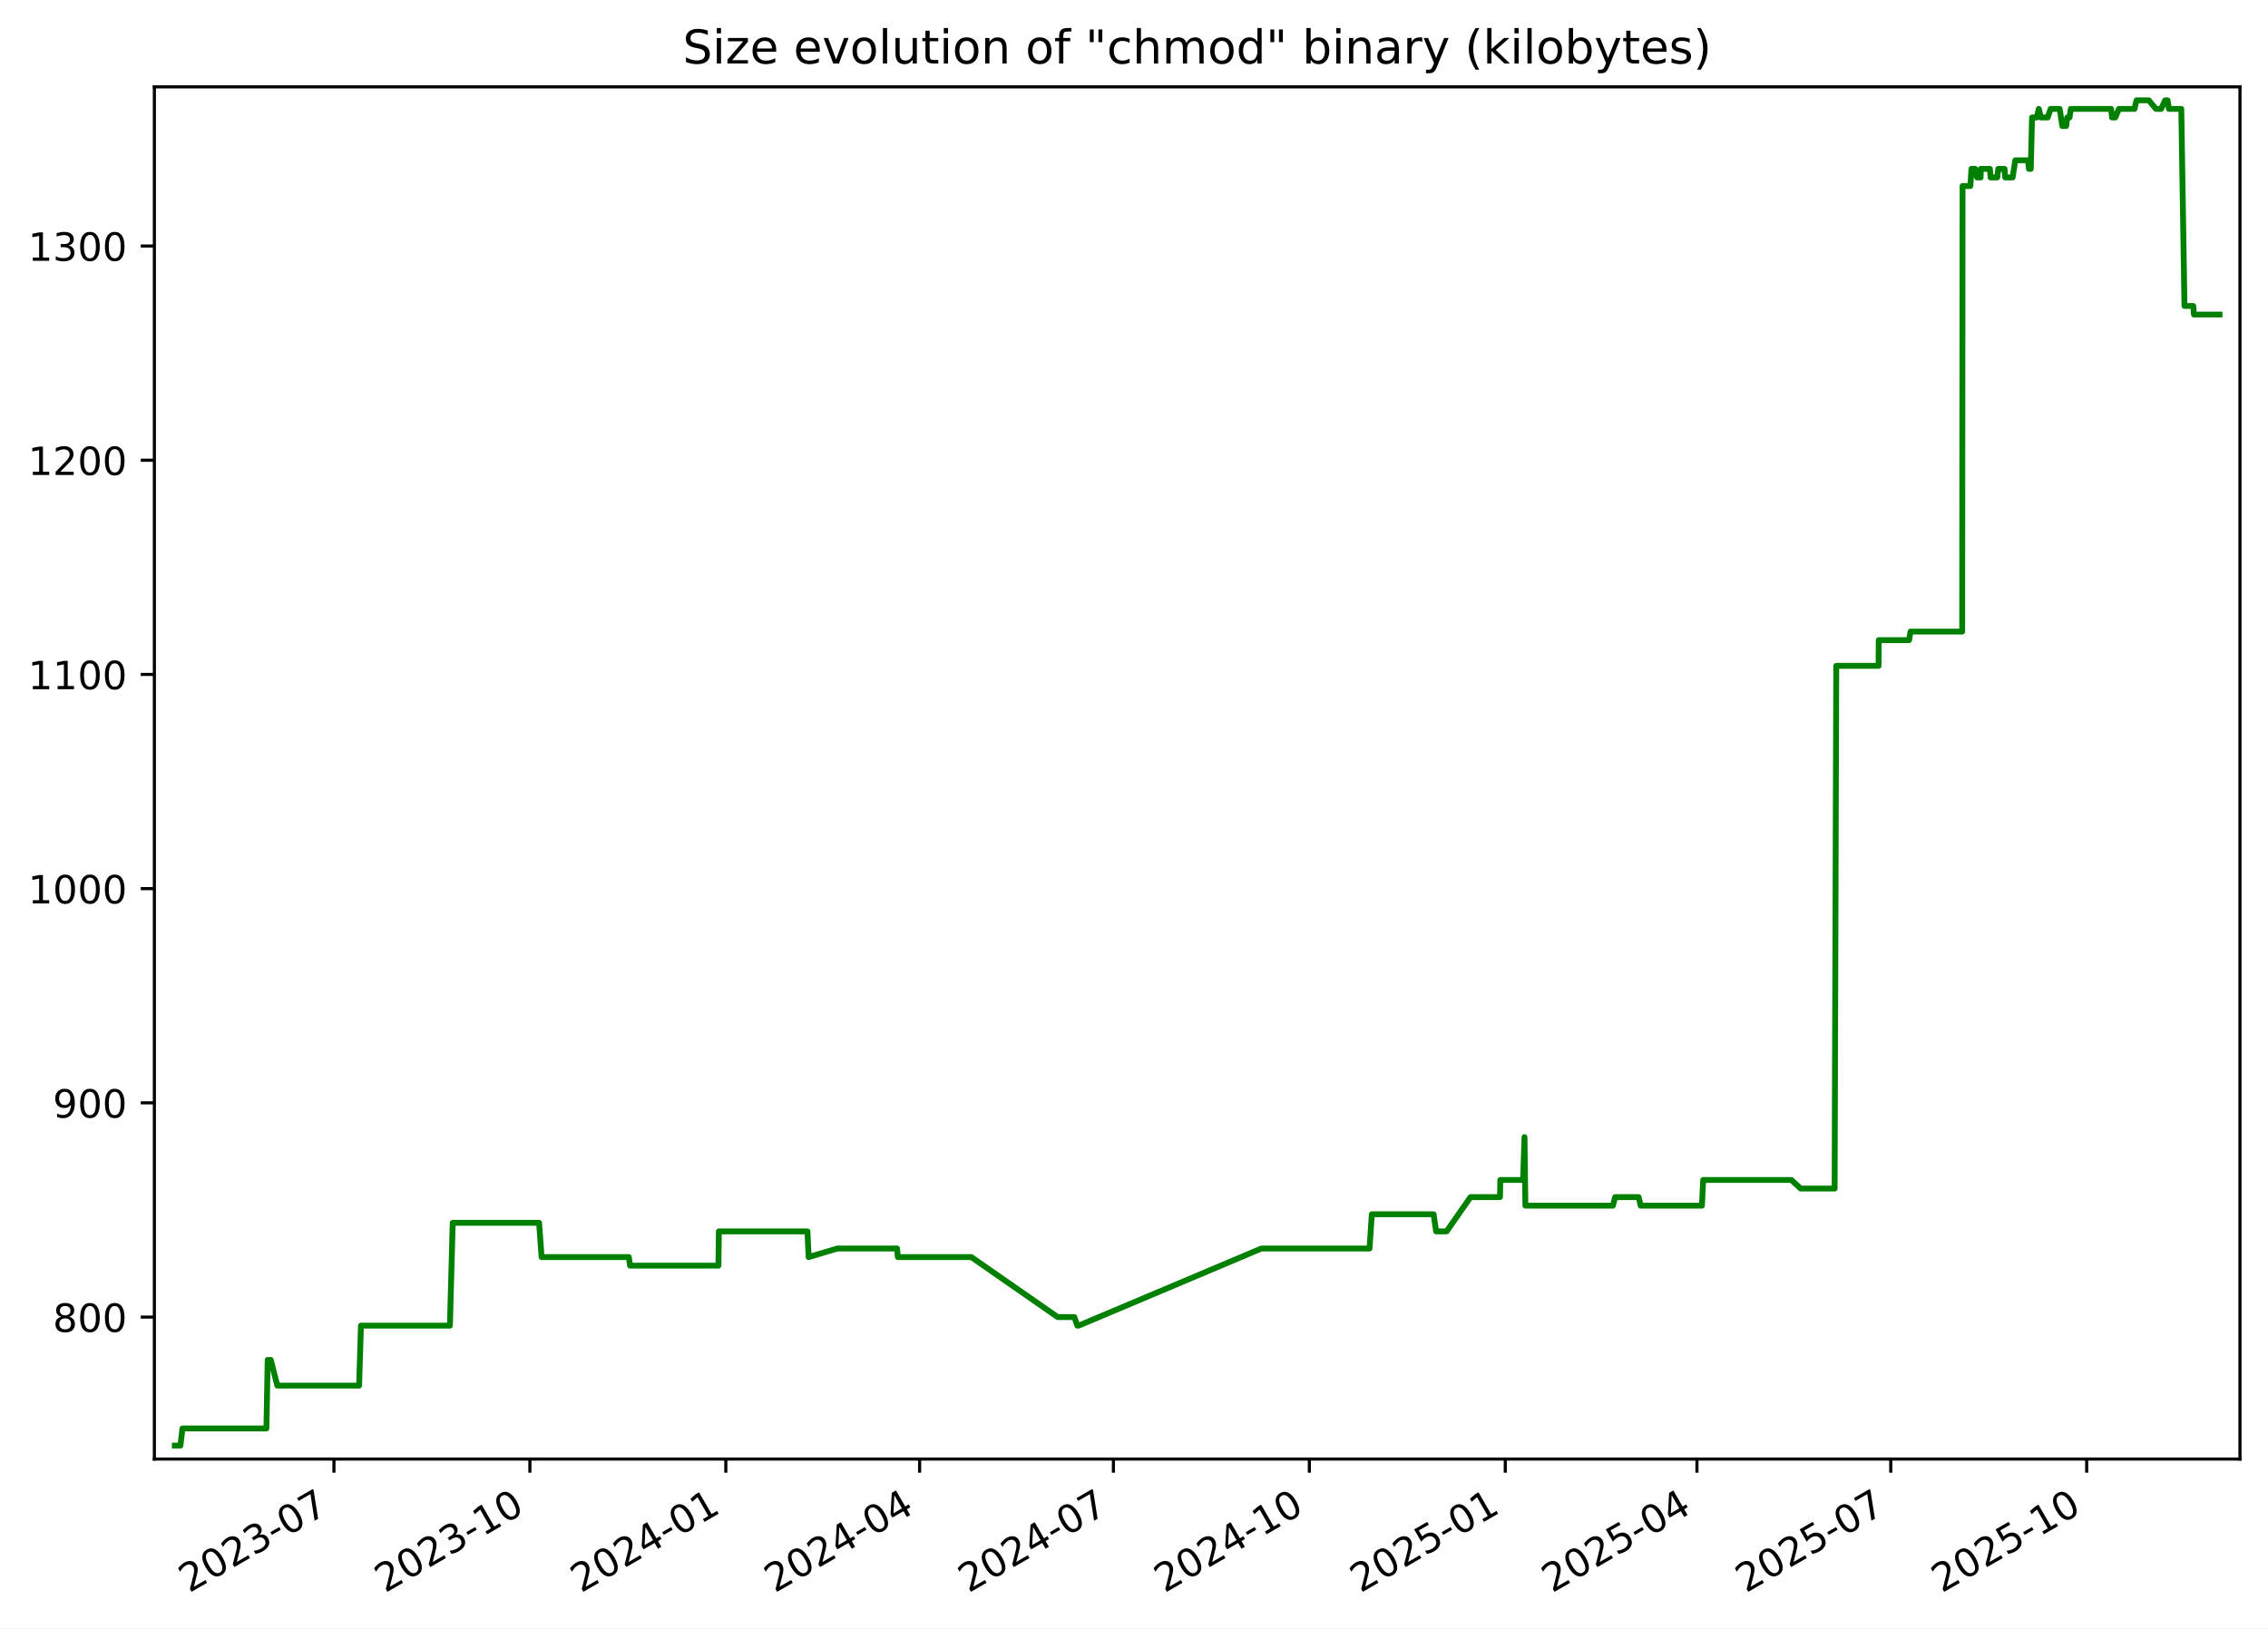
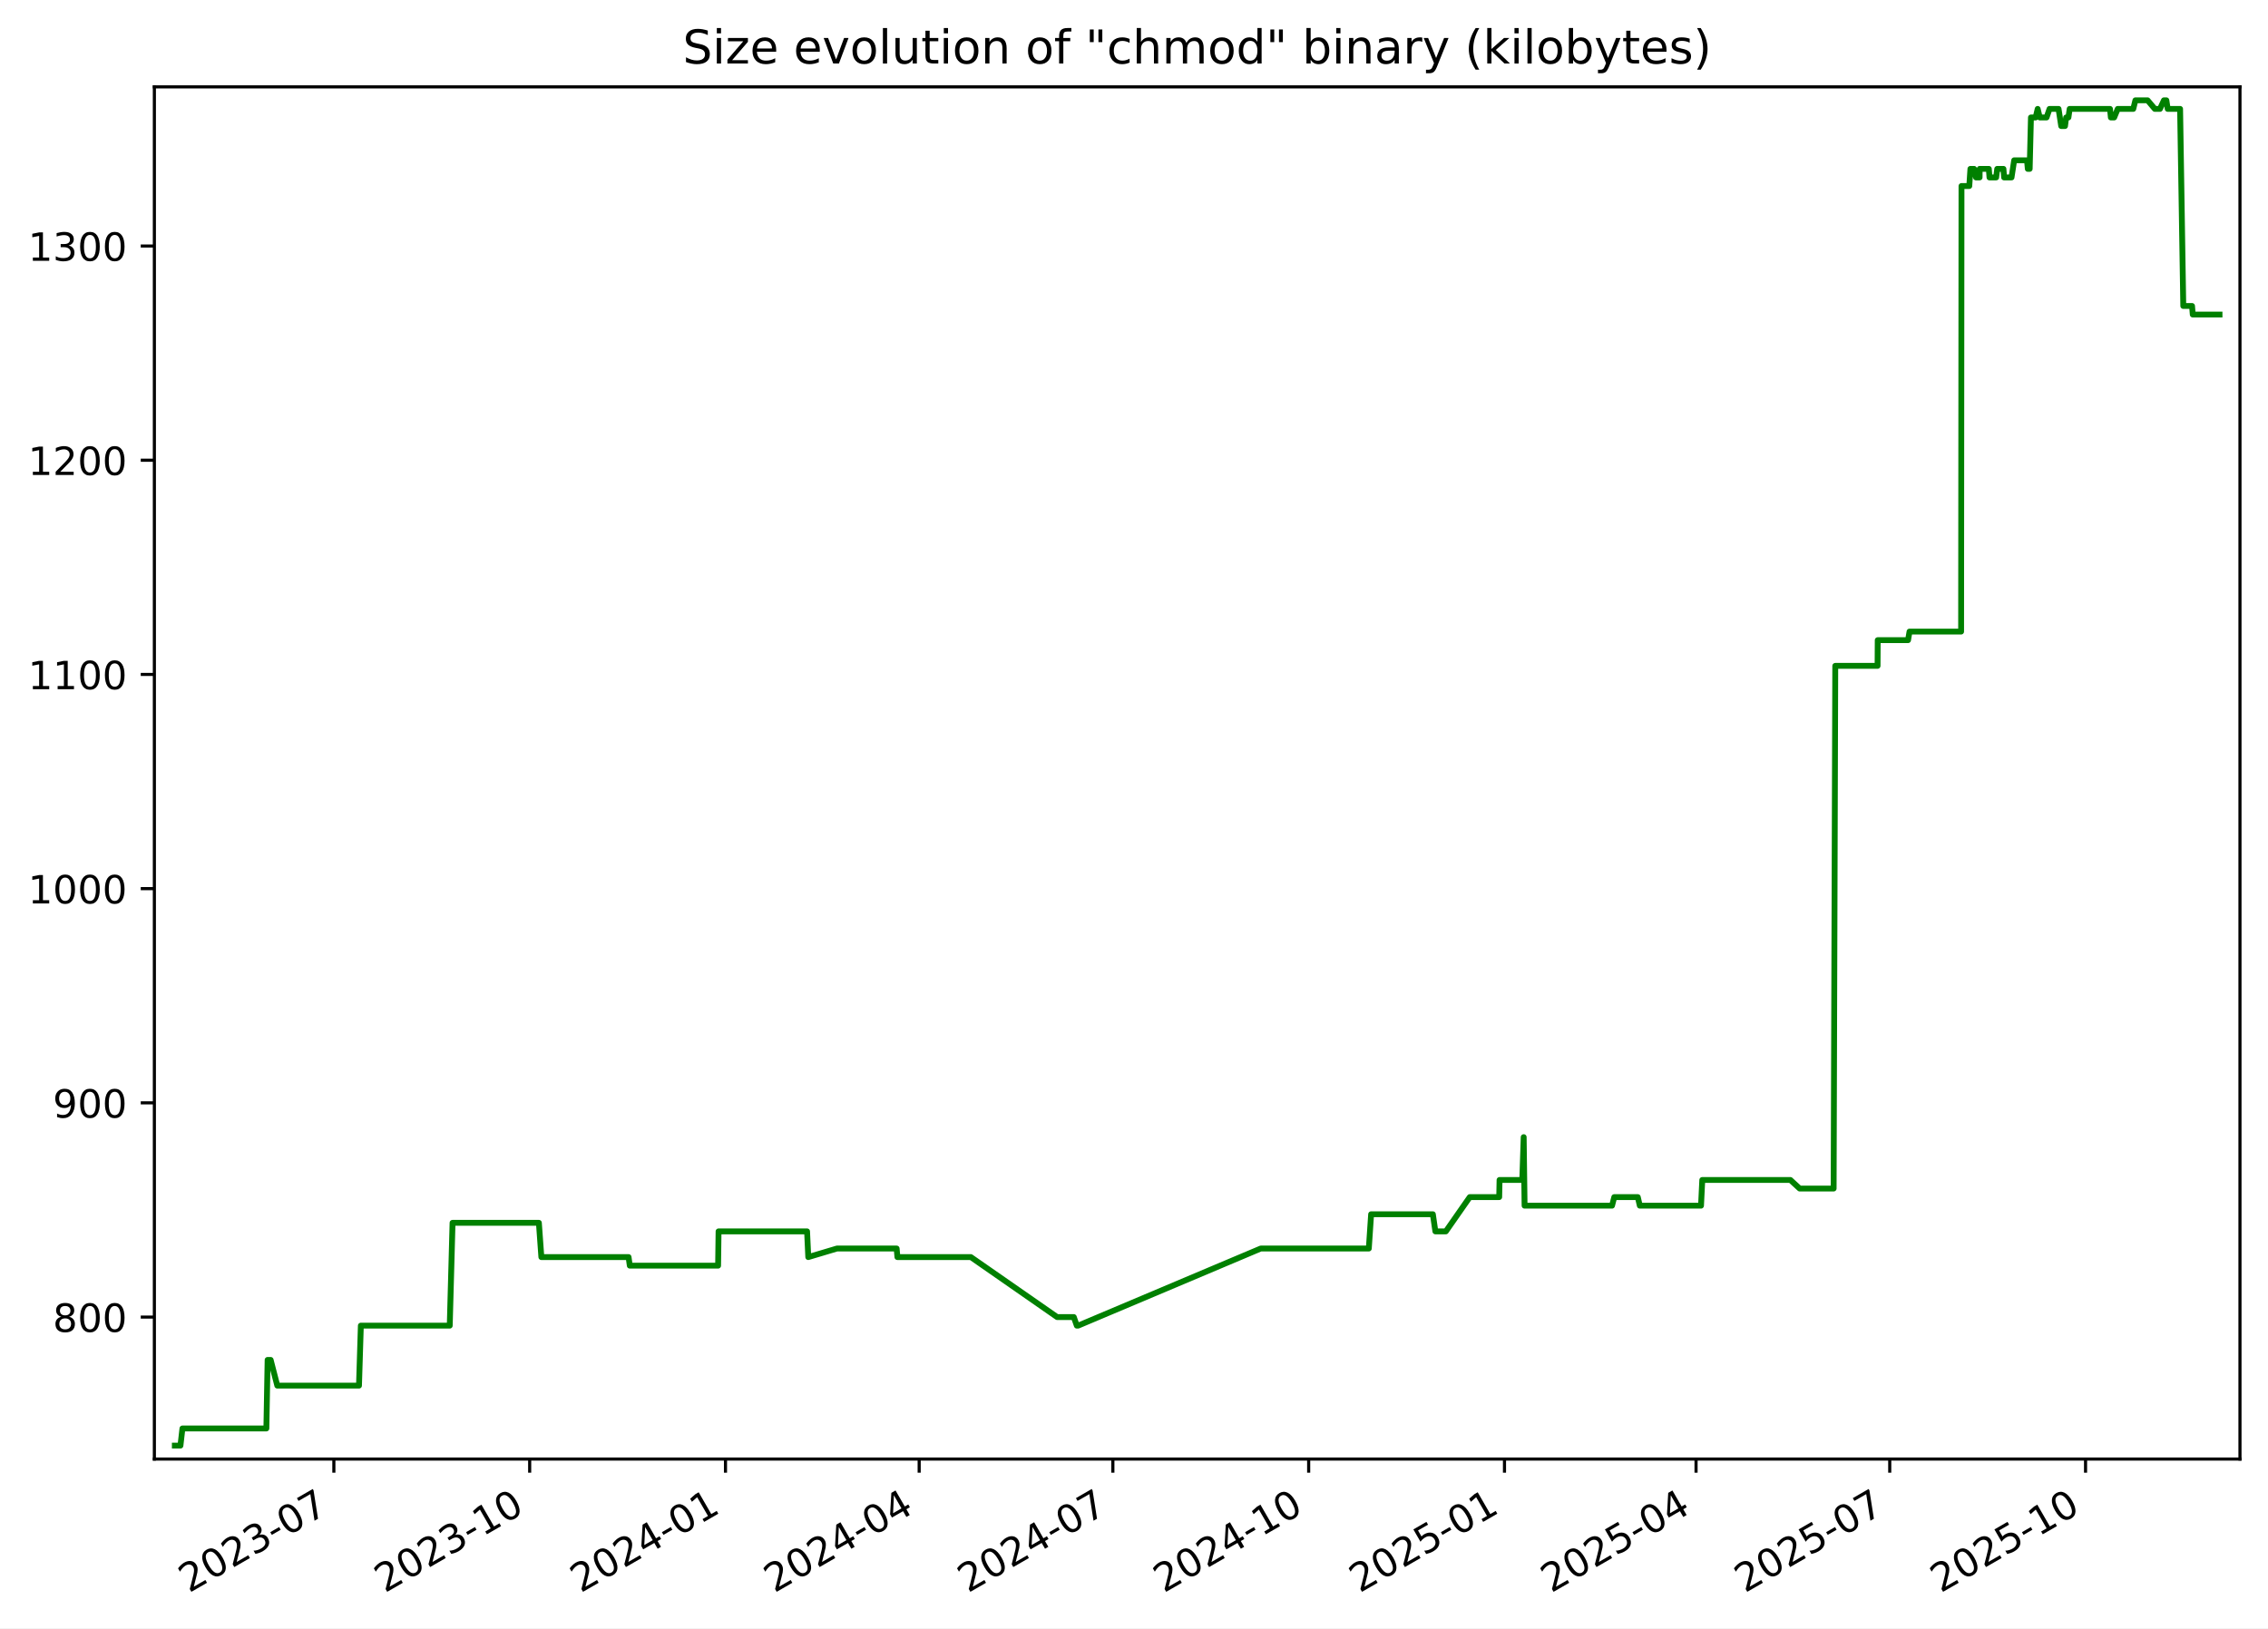
<svg xmlns="http://www.w3.org/2000/svg" xmlns:xlink="http://www.w3.org/1999/xlink" width="582.53pt" height="418.303pt" viewBox="0 0 582.53 418.303" version="1.1">
  <defs>
    <style type="text/css">*{stroke-linejoin: round; stroke-linecap: butt}</style>
  </defs>
  <g id="figure_1">
    <g id="patch_1">
      <path d="M -0 418.303  L 582.53 418.303  L 582.53 0  L -0 0  z " style="fill: #ffffff" />
    </g>
    <g id="axes_1">
      <g id="patch_2">
        <path d="M 39.65 374.83  L 575.33 374.83  L 575.33 22.318  L 39.65 22.318  z " style="fill: #ffffff" />
      </g>
      <g id="matplotlib.axis_1">
        <g id="xtick_1">
          <g id="line2d_1">
            <defs>
-               <path id="m2dab0b936d" d="M 0 0  L 0 3.5  " style="stroke: #000000; stroke-width: 0.8" />
+               <path id="mc84ec61e6d" d="M 0 0  L 0 3.5  " style="stroke: #000000; stroke-width: 0.8" />
            </defs>
            <g>
-               <use xlink:href="#m2dab0b936d" x="85.774" y="374.83" style="stroke: #000000; stroke-width: 0.8" />
+               <use xlink:href="#mc84ec61e6d" x="85.75" y="374.83" style="stroke: #000000; stroke-width: 0.8" />
            </g>
          </g>
          <g id="text_1">
-             <g transform="translate(48.54943 409.302) rotate(-30) scale(0.1 -0.1)">
+             <g transform="translate(48.52513 409.302) rotate(-30) scale(0.1 -0.1)">
              <defs>
                <path id="DejaVuSans-32" d="M 1228 531  L 3431 531  L 3431 0  L 469 0  L 469 531  Q 828 903 1448 1529  Q 2069 2156 2228 2338  Q 2531 2678 2651 2914  Q 2772 3150 2772 3378  Q 2772 3750 2511 3984  Q 2250 4219 1831 4219  Q 1534 4219 1204 4116  Q 875 4013 500 3803  L 500 4441  Q 881 4594 1212 4672  Q 1544 4750 1819 4750  Q 2544 4750 2975 4387  Q 3406 4025 3406 3419  Q 3406 3131 3298 2873  Q 3191 2616 2906 2266  Q 2828 2175 2409 1742  Q 1991 1309 1228 531  z " transform="scale(0.015625)" />
                <path id="DejaVuSans-30" d="M 2034 4250  Q 1547 4250 1301 3770  Q 1056 3291 1056 2328  Q 1056 1369 1301 889  Q 1547 409 2034 409  Q 2525 409 2770 889  Q 3016 1369 3016 2328  Q 3016 3291 2770 3770  Q 2525 4250 2034 4250  z M 2034 4750  Q 2819 4750 3233 4129  Q 3647 3509 3647 2328  Q 3647 1150 3233 529  Q 2819 -91 2034 -91  Q 1250 -91 836 529  Q 422 1150 422 2328  Q 422 3509 836 4129  Q 1250 4750 2034 4750  z " transform="scale(0.015625)" />
                <path id="DejaVuSans-33" d="M 2597 2516  Q 3050 2419 3304 2112  Q 3559 1806 3559 1356  Q 3559 666 3084 287  Q 2609 -91 1734 -91  Q 1441 -91 1130 -33  Q 819 25 488 141  L 488 750  Q 750 597 1062 519  Q 1375 441 1716 441  Q 2309 441 2620 675  Q 2931 909 2931 1356  Q 2931 1769 2642 2001  Q 2353 2234 1838 2234  L 1294 2234  L 1294 2753  L 1863 2753  Q 2328 2753 2575 2939  Q 2822 3125 2822 3475  Q 2822 3834 2567 4026  Q 2313 4219 1838 4219  Q 1578 4219 1281 4162  Q 984 4106 628 3988  L 628 4550  Q 988 4650 1302 4700  Q 1616 4750 1894 4750  Q 2613 4750 3031 4423  Q 3450 4097 3450 3541  Q 3450 3153 3228 2886  Q 3006 2619 2597 2516  z " transform="scale(0.015625)" />
                <path id="DejaVuSans-2d" d="M 313 2009  L 1997 2009  L 1997 1497  L 313 1497  L 313 2009  z " transform="scale(0.015625)" />
                <path id="DejaVuSans-37" d="M 525 4666  L 3525 4666  L 3525 4397  L 1831 0  L 1172 0  L 2766 4134  L 525 4134  L 525 4666  z " transform="scale(0.015625)" />
              </defs>
              <use xlink:href="#DejaVuSans-32" />
              <use xlink:href="#DejaVuSans-30" x="63.623" />
              <use xlink:href="#DejaVuSans-32" x="127.246" />
              <use xlink:href="#DejaVuSans-33" x="190.869" />
              <use xlink:href="#DejaVuSans-2d" x="254.492" />
              <use xlink:href="#DejaVuSans-30" x="290.576" />
              <use xlink:href="#DejaVuSans-37" x="354.199" />
            </g>
          </g>
        </g>
        <g id="xtick_2">
          <g id="line2d_2">
            <g>
-               <use xlink:href="#m2dab0b936d" x="136.099" y="374.83" style="stroke: #000000; stroke-width: 0.8" />
+               <use xlink:href="#mc84ec61e6d" x="136.044" y="374.83" style="stroke: #000000; stroke-width: 0.8" />
            </g>
          </g>
          <g id="text_2">
-             <g transform="translate(98.87384 409.302) rotate(-30) scale(0.1 -0.1)">
+             <g transform="translate(98.81963 409.302) rotate(-30) scale(0.1 -0.1)">
              <defs>
                <path id="DejaVuSans-31" d="M 794 531  L 1825 531  L 1825 4091  L 703 3866  L 703 4441  L 1819 4666  L 2450 4666  L 2450 531  L 3481 531  L 3481 0  L 794 0  L 794 531  z " transform="scale(0.015625)" />
              </defs>
              <use xlink:href="#DejaVuSans-32" />
              <use xlink:href="#DejaVuSans-30" x="63.623" />
              <use xlink:href="#DejaVuSans-32" x="127.246" />
              <use xlink:href="#DejaVuSans-33" x="190.869" />
              <use xlink:href="#DejaVuSans-2d" x="254.492" />
              <use xlink:href="#DejaVuSans-31" x="290.576" />
              <use xlink:href="#DejaVuSans-30" x="354.199" />
            </g>
          </g>
        </g>
        <g id="xtick_3">
          <g id="line2d_3">
            <g>
-               <use xlink:href="#m2dab0b936d" x="186.423" y="374.83" style="stroke: #000000; stroke-width: 0.8" />
+               <use xlink:href="#mc84ec61e6d" x="186.339" y="374.83" style="stroke: #000000; stroke-width: 0.8" />
            </g>
          </g>
          <g id="text_3">
-             <g transform="translate(149.1982 409.302) rotate(-30) scale(0.1 -0.1)">
+             <g transform="translate(149.1141 409.302) rotate(-30) scale(0.1 -0.1)">
              <defs>
                <path id="DejaVuSans-34" d="M 2419 4116  L 825 1625  L 2419 1625  L 2419 4116  z M 2253 4666  L 3047 4666  L 3047 1625  L 3713 1625  L 3713 1100  L 3047 1100  L 3047 0  L 2419 0  L 2419 1100  L 313 1100  L 313 1709  L 2253 4666  z " transform="scale(0.015625)" />
              </defs>
              <use xlink:href="#DejaVuSans-32" />
              <use xlink:href="#DejaVuSans-30" x="63.623" />
              <use xlink:href="#DejaVuSans-32" x="127.246" />
              <use xlink:href="#DejaVuSans-34" x="190.869" />
              <use xlink:href="#DejaVuSans-2d" x="254.492" />
              <use xlink:href="#DejaVuSans-30" x="290.576" />
              <use xlink:href="#DejaVuSans-31" x="354.199" />
            </g>
          </g>
        </g>
        <g id="xtick_4">
          <g id="line2d_4">
            <g>
-               <use xlink:href="#m2dab0b936d" x="236.2" y="374.83" style="stroke: #000000; stroke-width: 0.8" />
+               <use xlink:href="#mc84ec61e6d" x="236.087" y="374.83" style="stroke: #000000; stroke-width: 0.8" />
            </g>
          </g>
          <g id="text_4">
-             <g transform="translate(198.9756 409.302) rotate(-30) scale(0.1 -0.1)">
+             <g transform="translate(198.8619 409.302) rotate(-30) scale(0.1 -0.1)">
              <use xlink:href="#DejaVuSans-32" />
              <use xlink:href="#DejaVuSans-30" x="63.623" />
              <use xlink:href="#DejaVuSans-32" x="127.246" />
              <use xlink:href="#DejaVuSans-34" x="190.869" />
              <use xlink:href="#DejaVuSans-2d" x="254.492" />
              <use xlink:href="#DejaVuSans-30" x="290.576" />
              <use xlink:href="#DejaVuSans-34" x="354.199" />
            </g>
          </g>
        </g>
        <g id="xtick_5">
          <g id="line2d_5">
            <g>
-               <use xlink:href="#m2dab0b936d" x="285.978" y="374.83" style="stroke: #000000; stroke-width: 0.8" />
+               <use xlink:href="#mc84ec61e6d" x="285.835" y="374.83" style="stroke: #000000; stroke-width: 0.8" />
            </g>
          </g>
          <g id="text_5">
-             <g transform="translate(248.7531 409.302) rotate(-30) scale(0.1 -0.1)">
+             <g transform="translate(248.6097 409.302) rotate(-30) scale(0.1 -0.1)">
              <use xlink:href="#DejaVuSans-32" />
              <use xlink:href="#DejaVuSans-30" x="63.623" />
              <use xlink:href="#DejaVuSans-32" x="127.246" />
              <use xlink:href="#DejaVuSans-34" x="190.869" />
              <use xlink:href="#DejaVuSans-2d" x="254.492" />
              <use xlink:href="#DejaVuSans-30" x="290.576" />
              <use xlink:href="#DejaVuSans-37" x="354.199" />
            </g>
          </g>
        </g>
        <g id="xtick_6">
          <g id="line2d_6">
            <g>
-               <use xlink:href="#m2dab0b936d" x="336.302" y="374.83" style="stroke: #000000; stroke-width: 0.8" />
+               <use xlink:href="#mc84ec61e6d" x="336.129" y="374.83" style="stroke: #000000; stroke-width: 0.8" />
            </g>
          </g>
          <g id="text_6">
-             <g transform="translate(299.0775 409.302) rotate(-30) scale(0.1 -0.1)">
+             <g transform="translate(298.9042 409.302) rotate(-30) scale(0.1 -0.1)">
              <use xlink:href="#DejaVuSans-32" />
              <use xlink:href="#DejaVuSans-30" x="63.623" />
              <use xlink:href="#DejaVuSans-32" x="127.246" />
              <use xlink:href="#DejaVuSans-34" x="190.869" />
              <use xlink:href="#DejaVuSans-2d" x="254.492" />
              <use xlink:href="#DejaVuSans-31" x="290.576" />
              <use xlink:href="#DejaVuSans-30" x="354.199" />
            </g>
          </g>
        </g>
        <g id="xtick_7">
          <g id="line2d_7">
            <g>
-               <use xlink:href="#m2dab0b936d" x="386.627" y="374.83" style="stroke: #000000; stroke-width: 0.8" />
+               <use xlink:href="#mc84ec61e6d" x="386.424" y="374.83" style="stroke: #000000; stroke-width: 0.8" />
            </g>
          </g>
          <g id="text_7">
-             <g transform="translate(349.4019 409.302) rotate(-30) scale(0.1 -0.1)">
+             <g transform="translate(349.1987 409.302) rotate(-30) scale(0.1 -0.1)">
              <defs>
                <path id="DejaVuSans-35" d="M 691 4666  L 3169 4666  L 3169 4134  L 1269 4134  L 1269 2991  Q 1406 3038 1543 3061  Q 1681 3084 1819 3084  Q 2600 3084 3056 2656  Q 3513 2228 3513 1497  Q 3513 744 3044 326  Q 2575 -91 1722 -91  Q 1428 -91 1123 -41  Q 819 9 494 109  L 494 744  Q 775 591 1075 516  Q 1375 441 1709 441  Q 2250 441 2565 725  Q 2881 1009 2881 1497  Q 2881 1984 2565 2268  Q 2250 2553 1709 2553  Q 1456 2553 1204 2497  Q 953 2441 691 2322  L 691 4666  z " transform="scale(0.015625)" />
              </defs>
              <use xlink:href="#DejaVuSans-32" />
              <use xlink:href="#DejaVuSans-30" x="63.623" />
              <use xlink:href="#DejaVuSans-32" x="127.246" />
              <use xlink:href="#DejaVuSans-35" x="190.869" />
              <use xlink:href="#DejaVuSans-2d" x="254.492" />
              <use xlink:href="#DejaVuSans-30" x="290.576" />
              <use xlink:href="#DejaVuSans-31" x="354.199" />
            </g>
          </g>
        </g>
        <g id="xtick_8">
          <g id="line2d_8">
            <g>
-               <use xlink:href="#m2dab0b936d" x="435.857" y="374.83" style="stroke: #000000; stroke-width: 0.8" />
+               <use xlink:href="#mc84ec61e6d" x="435.625" y="374.83" style="stroke: #000000; stroke-width: 0.8" />
            </g>
          </g>
          <g id="text_8">
-             <g transform="translate(398.6323 409.302) rotate(-30) scale(0.1 -0.1)">
+             <g transform="translate(398.3999 409.302) rotate(-30) scale(0.1 -0.1)">
              <use xlink:href="#DejaVuSans-32" />
              <use xlink:href="#DejaVuSans-30" x="63.623" />
              <use xlink:href="#DejaVuSans-32" x="127.246" />
              <use xlink:href="#DejaVuSans-35" x="190.869" />
              <use xlink:href="#DejaVuSans-2d" x="254.492" />
              <use xlink:href="#DejaVuSans-30" x="290.576" />
              <use xlink:href="#DejaVuSans-34" x="354.199" />
            </g>
          </g>
        </g>
        <g id="xtick_9">
          <g id="line2d_9">
            <g>
-               <use xlink:href="#m2dab0b936d" x="485.634" y="374.83" style="stroke: #000000; stroke-width: 0.8" />
+               <use xlink:href="#mc84ec61e6d" x="485.373" y="374.83" style="stroke: #000000; stroke-width: 0.8" />
            </g>
          </g>
          <g id="text_9">
-             <g transform="translate(448.4097 409.302) rotate(-30) scale(0.1 -0.1)">
+             <g transform="translate(448.1477 409.302) rotate(-30) scale(0.1 -0.1)">
              <use xlink:href="#DejaVuSans-32" />
              <use xlink:href="#DejaVuSans-30" x="63.623" />
              <use xlink:href="#DejaVuSans-32" x="127.246" />
              <use xlink:href="#DejaVuSans-35" x="190.869" />
              <use xlink:href="#DejaVuSans-2d" x="254.492" />
              <use xlink:href="#DejaVuSans-30" x="290.576" />
              <use xlink:href="#DejaVuSans-37" x="354.199" />
            </g>
          </g>
        </g>
        <g id="xtick_10">
          <g id="line2d_10">
            <g>
-               <use xlink:href="#m2dab0b936d" x="535.959" y="374.83" style="stroke: #000000; stroke-width: 0.8" />
+               <use xlink:href="#mc84ec61e6d" x="535.667" y="374.83" style="stroke: #000000; stroke-width: 0.8" />
            </g>
          </g>
          <g id="text_10">
-             <g transform="translate(498.7341 409.302) rotate(-30) scale(0.1 -0.1)">
+             <g transform="translate(498.4422 409.302) rotate(-30) scale(0.1 -0.1)">
              <use xlink:href="#DejaVuSans-32" />
              <use xlink:href="#DejaVuSans-30" x="63.623" />
              <use xlink:href="#DejaVuSans-32" x="127.246" />
              <use xlink:href="#DejaVuSans-35" x="190.869" />
              <use xlink:href="#DejaVuSans-2d" x="254.492" />
              <use xlink:href="#DejaVuSans-31" x="290.576" />
              <use xlink:href="#DejaVuSans-30" x="354.199" />
            </g>
          </g>
        </g>
      </g>
      <g id="matplotlib.axis_2">
        <g id="ytick_1">
          <g id="line2d_11">
            <defs>
-               <path id="m2ee1f67da1" d="M 0 0  L -3.5 0  " style="stroke: #000000; stroke-width: 0.8" />
+               <path id="m5478f6b40e" d="M 0 0  L -3.5 0  " style="stroke: #000000; stroke-width: 0.8" />
            </defs>
            <g>
-               <use xlink:href="#m2ee1f67da1" x="39.65" y="338.355" style="stroke: #000000; stroke-width: 0.8" />
+               <use xlink:href="#m5478f6b40e" x="39.65" y="338.355" style="stroke: #000000; stroke-width: 0.8" />
            </g>
          </g>
          <g id="text_11">
            <g transform="translate(13.5625 342.1542) scale(0.1 -0.1)">
              <defs>
                <path id="DejaVuSans-38" d="M 2034 2216  Q 1584 2216 1326 1975  Q 1069 1734 1069 1313  Q 1069 891 1326 650  Q 1584 409 2034 409  Q 2484 409 2743 651  Q 3003 894 3003 1313  Q 3003 1734 2745 1975  Q 2488 2216 2034 2216  z M 1403 2484  Q 997 2584 770 2862  Q 544 3141 544 3541  Q 544 4100 942 4425  Q 1341 4750 2034 4750  Q 2731 4750 3128 4425  Q 3525 4100 3525 3541  Q 3525 3141 3298 2862  Q 3072 2584 2669 2484  Q 3125 2378 3379 2068  Q 3634 1759 3634 1313  Q 3634 634 3220 271  Q 2806 -91 2034 -91  Q 1263 -91 848 271  Q 434 634 434 1313  Q 434 1759 690 2068  Q 947 2378 1403 2484  z M 1172 3481  Q 1172 3119 1398 2916  Q 1625 2713 2034 2713  Q 2441 2713 2670 2916  Q 2900 3119 2900 3481  Q 2900 3844 2670 4047  Q 2441 4250 2034 4250  Q 1625 4250 1398 4047  Q 1172 3844 1172 3481  z " transform="scale(0.015625)" />
              </defs>
              <use xlink:href="#DejaVuSans-38" />
              <use xlink:href="#DejaVuSans-30" x="63.623" />
              <use xlink:href="#DejaVuSans-30" x="127.246" />
            </g>
          </g>
        </g>
        <g id="ytick_2">
          <g id="line2d_12">
            <g>
-               <use xlink:href="#m2ee1f67da1" x="39.65" y="283.323" style="stroke: #000000; stroke-width: 0.8" />
+               <use xlink:href="#m5478f6b40e" x="39.65" y="283.323" style="stroke: #000000; stroke-width: 0.8" />
            </g>
          </g>
          <g id="text_12">
            <g transform="translate(13.5625 287.1224) scale(0.1 -0.1)">
              <defs>
                <path id="DejaVuSans-39" d="M 703 97  L 703 672  Q 941 559 1184 500  Q 1428 441 1663 441  Q 2288 441 2617 861  Q 2947 1281 2994 2138  Q 2813 1869 2534 1725  Q 2256 1581 1919 1581  Q 1219 1581 811 2004  Q 403 2428 403 3163  Q 403 3881 828 4315  Q 1253 4750 1959 4750  Q 2769 4750 3195 4129  Q 3622 3509 3622 2328  Q 3622 1225 3098 567  Q 2575 -91 1691 -91  Q 1453 -91 1209 -44  Q 966 3 703 97  z M 1959 2075  Q 2384 2075 2632 2365  Q 2881 2656 2881 3163  Q 2881 3666 2632 3958  Q 2384 4250 1959 4250  Q 1534 4250 1286 3958  Q 1038 3666 1038 3163  Q 1038 2656 1286 2365  Q 1534 2075 1959 2075  z " transform="scale(0.015625)" />
              </defs>
              <use xlink:href="#DejaVuSans-39" />
              <use xlink:href="#DejaVuSans-30" x="63.623" />
              <use xlink:href="#DejaVuSans-30" x="127.246" />
            </g>
          </g>
        </g>
        <g id="ytick_3">
          <g id="line2d_13">
            <g>
-               <use xlink:href="#m2ee1f67da1" x="39.65" y="228.291" style="stroke: #000000; stroke-width: 0.8" />
+               <use xlink:href="#m5478f6b40e" x="39.65" y="228.291" style="stroke: #000000; stroke-width: 0.8" />
            </g>
          </g>
          <g id="text_13">
            <g transform="translate(7.2 232.0905) scale(0.1 -0.1)">
              <use xlink:href="#DejaVuSans-31" />
              <use xlink:href="#DejaVuSans-30" x="63.623" />
              <use xlink:href="#DejaVuSans-30" x="127.246" />
              <use xlink:href="#DejaVuSans-30" x="190.869" />
            </g>
          </g>
        </g>
        <g id="ytick_4">
          <g id="line2d_14">
            <g>
-               <use xlink:href="#m2ee1f67da1" x="39.65" y="173.259" style="stroke: #000000; stroke-width: 0.8" />
+               <use xlink:href="#m5478f6b40e" x="39.65" y="173.259" style="stroke: #000000; stroke-width: 0.8" />
            </g>
          </g>
          <g id="text_14">
            <g transform="translate(7.2 177.0587) scale(0.1 -0.1)">
              <use xlink:href="#DejaVuSans-31" />
              <use xlink:href="#DejaVuSans-31" x="63.623" />
              <use xlink:href="#DejaVuSans-30" x="127.246" />
              <use xlink:href="#DejaVuSans-30" x="190.869" />
            </g>
          </g>
        </g>
        <g id="ytick_5">
          <g id="line2d_15">
            <g>
-               <use xlink:href="#m2ee1f67da1" x="39.65" y="118.228" style="stroke: #000000; stroke-width: 0.8" />
+               <use xlink:href="#m5478f6b40e" x="39.65" y="118.228" style="stroke: #000000; stroke-width: 0.8" />
            </g>
          </g>
          <g id="text_15">
            <g transform="translate(7.2 122.0268) scale(0.1 -0.1)">
              <use xlink:href="#DejaVuSans-31" />
              <use xlink:href="#DejaVuSans-32" x="63.623" />
              <use xlink:href="#DejaVuSans-30" x="127.246" />
              <use xlink:href="#DejaVuSans-30" x="190.869" />
            </g>
          </g>
        </g>
        <g id="ytick_6">
          <g id="line2d_16">
            <g>
-               <use xlink:href="#m2ee1f67da1" x="39.65" y="63.196" style="stroke: #000000; stroke-width: 0.8" />
+               <use xlink:href="#m5478f6b40e" x="39.65" y="63.196" style="stroke: #000000; stroke-width: 0.8" />
            </g>
          </g>
          <g id="text_16">
            <g transform="translate(7.2 66.995) scale(0.1 -0.1)">
              <use xlink:href="#DejaVuSans-31" />
              <use xlink:href="#DejaVuSans-33" x="63.623" />
              <use xlink:href="#DejaVuSans-30" x="127.246" />
              <use xlink:href="#DejaVuSans-30" x="190.869" />
            </g>
          </g>
        </g>
      </g>
      <g id="line2d_17">
-         <path d="M 44.902 371.374  L 46.35 371.374  L 46.856 366.972  L 68.43 366.972  L 68.751 349.361  L 69.532 349.361  L 71.237 355.965  L 92.234 355.965  L 92.71 340.556  L 115.558 340.556  L 116.278 314.141  L 138.467 314.141  L 139.102 322.946  L 161.517 322.946  L 161.83 325.147  L 184.525 325.147  L 184.643 316.342  L 207.393 316.342  L 207.7 322.946  L 215.069 320.745  L 230.413 320.745  L 230.607 322.946  L 249.482 322.946  L 271.653 338.355  L 275.943 338.355  L 276.714 340.556  L 277.047 340.556  L 323.986 320.745  L 351.76 320.745  L 352.351 311.94  L 368.221 311.94  L 368.863 316.342  L 371.556 316.342  L 377.7 307.537  L 385.269 307.537  L 385.356 303.135  L 391.197 303.135  L 391.562 292.128  L 391.791 309.738  L 414.266 309.738  L 414.84 307.537  L 420.89 307.537  L 421.405 309.738  L 437.136 309.738  L 437.459 303.135  L 460.102 303.135  L 462.492 305.336  L 471.221 305.336  L 471.637 171.058  L 482.51 171.058  L 482.549 164.454  L 490.345 164.454  L 490.721 162.253  L 503.98 162.253  L 504.077 47.787  L 506.08 47.787  L 506.368 43.384  L 507.312 43.384  L 507.809 45.586  L 508.732 45.586  L 508.75 43.384  L 511.104 43.384  L 511.273 45.586  L 512.984 45.586  L 513.256 43.384  L 514.858 43.384  L 515.027 45.586  L 516.936 45.586  L 517.619 41.183  L 520.912 41.183  L 521.12 43.384  L 521.601 43.384  L 521.926 30.177  L 523.136 30.177  L 523.656 27.975  L 524.192 30.177  L 525.94 30.177  L 526.704 27.975  L 529.025 27.975  L 529.704 32.378  L 530.684 32.378  L 530.971 30.177  L 531.559 30.177  L 531.877 27.975  L 542.244 27.975  L 542.464 30.177  L 543.316 30.177  L 544.231 27.975  L 548.225 27.975  L 548.768 25.774  L 551.909 25.774  L 553.767 27.975  L 555.085 27.975  L 556.101 25.774  L 556.731 25.774  L 557.074 27.975  L 560.258 27.975  L 561.077 78.605  L 563.333 78.605  L 563.511 80.806  L 570.078 80.806  L 570.078 80.806  " clip-path="url(#p83a804cfb5)" style="fill: none; stroke: #008000; stroke-width: 1.5; stroke-linecap: square" />
+         <path d="M 44.902 371.374  L 46.349 371.374  L 46.855 366.972  L 68.416 366.972  L 68.736 349.361  L 69.518 349.361  L 71.222 355.965  L 92.206 355.965  L 92.682 340.556  L 115.516 340.556  L 116.236 314.141  L 138.412 314.141  L 139.046 322.946  L 161.448 322.946  L 161.761 325.147  L 184.442 325.147  L 184.56 316.342  L 207.296 316.342  L 207.603 322.946  L 214.968 320.745  L 230.303 320.745  L 230.497 322.946  L 249.361 322.946  L 271.518 338.355  L 275.806 338.355  L 276.576 340.556  L 276.909 340.556  L 323.821 320.745  L 351.577 320.745  L 352.169 311.94  L 368.029 311.94  L 368.671 316.342  L 371.362 316.342  L 377.503 307.537  L 385.067 307.537  L 385.153 303.135  L 390.991 303.135  L 391.356 292.128  L 391.585 309.738  L 414.046 309.738  L 414.62 307.537  L 420.666 307.537  L 421.181 309.738  L 436.903 309.738  L 437.225 303.135  L 459.855 303.135  L 462.244 305.336  L 470.968 305.336  L 471.383 171.058  L 482.25 171.058  L 482.289 164.454  L 490.08 164.454  L 490.456 162.253  L 503.707 162.253  L 503.804 47.787  L 505.806 47.787  L 506.094 43.384  L 507.037 43.384  L 507.534 45.586  L 508.456 45.586  L 508.474 43.384  L 510.827 43.384  L 510.996 45.586  L 512.706 45.586  L 512.978 43.384  L 514.579 43.384  L 514.748 45.586  L 516.655 45.586  L 517.338 41.183  L 520.63 41.183  L 520.836 43.384  L 521.318 43.384  L 521.643 30.177  L 522.852 30.177  L 523.372 27.975  L 523.907 30.177  L 525.654 30.177  L 526.417 27.975  L 528.737 27.975  L 529.416 32.378  L 530.396 32.378  L 530.682 30.177  L 531.27 30.177  L 531.587 27.975  L 541.948 27.975  L 542.169 30.177  L 543.019 30.177  L 543.934 27.975  L 547.926 27.975  L 548.469 25.774  L 551.608 25.774  L 553.464 27.975  L 554.781 27.975  L 555.797 25.774  L 556.427 25.774  L 556.77 27.975  L 559.952 27.975  L 560.77 78.605  L 563.024 78.605  L 563.203 80.806  L 570.078 80.806  L 570.078 80.806  " clip-path="url(#pff82bebf59)" style="fill: none; stroke: #008000; stroke-width: 1.5; stroke-linecap: square" />
      </g>
      <g id="patch_3">
        <path d="M 39.65 374.83  L 39.65 22.318  " style="fill: none; stroke: #000000; stroke-width: 0.8; stroke-linejoin: miter; stroke-linecap: square" />
      </g>
      <g id="patch_4">
        <path d="M 575.33 374.83  L 575.33 22.318  " style="fill: none; stroke: #000000; stroke-width: 0.8; stroke-linejoin: miter; stroke-linecap: square" />
      </g>
      <g id="patch_5">
        <path d="M 39.65 374.83  L 575.33 374.83  " style="fill: none; stroke: #000000; stroke-width: 0.8; stroke-linejoin: miter; stroke-linecap: square" />
      </g>
      <g id="patch_6">
        <path d="M 39.65 22.318  L 575.33 22.318  " style="fill: none; stroke: #000000; stroke-width: 0.8; stroke-linejoin: miter; stroke-linecap: square" />
      </g>
      <g id="text_17">
        <g transform="translate(175.3681 16.31812) scale(0.12 -0.12)">
          <defs>
            <path id="DejaVuSans-53" d="M 3425 4513  L 3425 3897  Q 3066 4069 2747 4153  Q 2428 4238 2131 4238  Q 1616 4238 1336 4038  Q 1056 3838 1056 3469  Q 1056 3159 1242 3001  Q 1428 2844 1947 2747  L 2328 2669  Q 3034 2534 3370 2195  Q 3706 1856 3706 1288  Q 3706 609 3251 259  Q 2797 -91 1919 -91  Q 1588 -91 1214 -16  Q 841 59 441 206  L 441 856  Q 825 641 1194 531  Q 1563 422 1919 422  Q 2459 422 2753 634  Q 3047 847 3047 1241  Q 3047 1584 2836 1778  Q 2625 1972 2144 2069  L 1759 2144  Q 1053 2284 737 2584  Q 422 2884 422 3419  Q 422 4038 858 4394  Q 1294 4750 2059 4750  Q 2388 4750 2728 4690  Q 3069 4631 3425 4513  z " transform="scale(0.015625)" />
            <path id="DejaVuSans-69" d="M 603 3500  L 1178 3500  L 1178 0  L 603 0  L 603 3500  z M 603 4863  L 1178 4863  L 1178 4134  L 603 4134  L 603 4863  z " transform="scale(0.015625)" />
            <path id="DejaVuSans-7a" d="M 353 3500  L 3084 3500  L 3084 2975  L 922 459  L 3084 459  L 3084 0  L 275 0  L 275 525  L 2438 3041  L 353 3041  L 353 3500  z " transform="scale(0.015625)" />
            <path id="DejaVuSans-65" d="M 3597 1894  L 3597 1613  L 953 1613  Q 991 1019 1311 708  Q 1631 397 2203 397  Q 2534 397 2845 478  Q 3156 559 3463 722  L 3463 178  Q 3153 47 2828 -22  Q 2503 -91 2169 -91  Q 1331 -91 842 396  Q 353 884 353 1716  Q 353 2575 817 3079  Q 1281 3584 2069 3584  Q 2775 3584 3186 3129  Q 3597 2675 3597 1894  z M 3022 2063  Q 3016 2534 2758 2815  Q 2500 3097 2075 3097  Q 1594 3097 1305 2825  Q 1016 2553 972 2059  L 3022 2063  z " transform="scale(0.015625)" />
            <path id="DejaVuSans-20" transform="scale(0.015625)" />
            <path id="DejaVuSans-76" d="M 191 3500  L 800 3500  L 1894 563  L 2988 3500  L 3597 3500  L 2284 0  L 1503 0  L 191 3500  z " transform="scale(0.015625)" />
            <path id="DejaVuSans-6f" d="M 1959 3097  Q 1497 3097 1228 2736  Q 959 2375 959 1747  Q 959 1119 1226 758  Q 1494 397 1959 397  Q 2419 397 2687 759  Q 2956 1122 2956 1747  Q 2956 2369 2687 2733  Q 2419 3097 1959 3097  z M 1959 3584  Q 2709 3584 3137 3096  Q 3566 2609 3566 1747  Q 3566 888 3137 398  Q 2709 -91 1959 -91  Q 1206 -91 779 398  Q 353 888 353 1747  Q 353 2609 779 3096  Q 1206 3584 1959 3584  z " transform="scale(0.015625)" />
            <path id="DejaVuSans-6c" d="M 603 4863  L 1178 4863  L 1178 0  L 603 0  L 603 4863  z " transform="scale(0.015625)" />
            <path id="DejaVuSans-75" d="M 544 1381  L 544 3500  L 1119 3500  L 1119 1403  Q 1119 906 1312 657  Q 1506 409 1894 409  Q 2359 409 2629 706  Q 2900 1003 2900 1516  L 2900 3500  L 3475 3500  L 3475 0  L 2900 0  L 2900 538  Q 2691 219 2414 64  Q 2138 -91 1772 -91  Q 1169 -91 856 284  Q 544 659 544 1381  z M 1991 3584  L 1991 3584  z " transform="scale(0.015625)" />
            <path id="DejaVuSans-74" d="M 1172 4494  L 1172 3500  L 2356 3500  L 2356 3053  L 1172 3053  L 1172 1153  Q 1172 725 1289 603  Q 1406 481 1766 481  L 2356 481  L 2356 0  L 1766 0  Q 1100 0 847 248  Q 594 497 594 1153  L 594 3053  L 172 3053  L 172 3500  L 594 3500  L 594 4494  L 1172 4494  z " transform="scale(0.015625)" />
            <path id="DejaVuSans-6e" d="M 3513 2113  L 3513 0  L 2938 0  L 2938 2094  Q 2938 2591 2744 2837  Q 2550 3084 2163 3084  Q 1697 3084 1428 2787  Q 1159 2491 1159 1978  L 1159 0  L 581 0  L 581 3500  L 1159 3500  L 1159 2956  Q 1366 3272 1645 3428  Q 1925 3584 2291 3584  Q 2894 3584 3203 3211  Q 3513 2838 3513 2113  z " transform="scale(0.015625)" />
            <path id="DejaVuSans-66" d="M 2375 4863  L 2375 4384  L 1825 4384  Q 1516 4384 1395 4259  Q 1275 4134 1275 3809  L 1275 3500  L 2222 3500  L 2222 3053  L 1275 3053  L 1275 0  L 697 0  L 697 3053  L 147 3053  L 147 3500  L 697 3500  L 697 3744  Q 697 4328 969 4595  Q 1241 4863 1831 4863  L 2375 4863  z " transform="scale(0.015625)" />
            <path id="DejaVuSans-22" d="M 1147 4666  L 1147 2931  L 616 2931  L 616 4666  L 1147 4666  z M 2328 4666  L 2328 2931  L 1797 2931  L 1797 4666  L 2328 4666  z " transform="scale(0.015625)" />
            <path id="DejaVuSans-63" d="M 3122 3366  L 3122 2828  Q 2878 2963 2633 3030  Q 2388 3097 2138 3097  Q 1578 3097 1268 2742  Q 959 2388 959 1747  Q 959 1106 1268 751  Q 1578 397 2138 397  Q 2388 397 2633 464  Q 2878 531 3122 666  L 3122 134  Q 2881 22 2623 -34  Q 2366 -91 2075 -91  Q 1284 -91 818 406  Q 353 903 353 1747  Q 353 2603 823 3093  Q 1294 3584 2113 3584  Q 2378 3584 2631 3529  Q 2884 3475 3122 3366  z " transform="scale(0.015625)" />
            <path id="DejaVuSans-68" d="M 3513 2113  L 3513 0  L 2938 0  L 2938 2094  Q 2938 2591 2744 2837  Q 2550 3084 2163 3084  Q 1697 3084 1428 2787  Q 1159 2491 1159 1978  L 1159 0  L 581 0  L 581 4863  L 1159 4863  L 1159 2956  Q 1366 3272 1645 3428  Q 1925 3584 2291 3584  Q 2894 3584 3203 3211  Q 3513 2838 3513 2113  z " transform="scale(0.015625)" />
            <path id="DejaVuSans-6d" d="M 3328 2828  Q 3544 3216 3844 3400  Q 4144 3584 4550 3584  Q 5097 3584 5394 3201  Q 5691 2819 5691 2113  L 5691 0  L 5113 0  L 5113 2094  Q 5113 2597 4934 2840  Q 4756 3084 4391 3084  Q 3944 3084 3684 2787  Q 3425 2491 3425 1978  L 3425 0  L 2847 0  L 2847 2094  Q 2847 2600 2669 2842  Q 2491 3084 2119 3084  Q 1678 3084 1418 2786  Q 1159 2488 1159 1978  L 1159 0  L 581 0  L 581 3500  L 1159 3500  L 1159 2956  Q 1356 3278 1631 3431  Q 1906 3584 2284 3584  Q 2666 3584 2933 3390  Q 3200 3197 3328 2828  z " transform="scale(0.015625)" />
            <path id="DejaVuSans-64" d="M 2906 2969  L 2906 4863  L 3481 4863  L 3481 0  L 2906 0  L 2906 525  Q 2725 213 2448 61  Q 2172 -91 1784 -91  Q 1150 -91 751 415  Q 353 922 353 1747  Q 353 2572 751 3078  Q 1150 3584 1784 3584  Q 2172 3584 2448 3432  Q 2725 3281 2906 2969  z M 947 1747  Q 947 1113 1208 752  Q 1469 391 1925 391  Q 2381 391 2643 752  Q 2906 1113 2906 1747  Q 2906 2381 2643 2742  Q 2381 3103 1925 3103  Q 1469 3103 1208 2742  Q 947 2381 947 1747  z " transform="scale(0.015625)" />
            <path id="DejaVuSans-62" d="M 3116 1747  Q 3116 2381 2855 2742  Q 2594 3103 2138 3103  Q 1681 3103 1420 2742  Q 1159 2381 1159 1747  Q 1159 1113 1420 752  Q 1681 391 2138 391  Q 2594 391 2855 752  Q 3116 1113 3116 1747  z M 1159 2969  Q 1341 3281 1617 3432  Q 1894 3584 2278 3584  Q 2916 3584 3314 3078  Q 3713 2572 3713 1747  Q 3713 922 3314 415  Q 2916 -91 2278 -91  Q 1894 -91 1617 61  Q 1341 213 1159 525  L 1159 0  L 581 0  L 581 4863  L 1159 4863  L 1159 2969  z " transform="scale(0.015625)" />
            <path id="DejaVuSans-61" d="M 2194 1759  Q 1497 1759 1228 1600  Q 959 1441 959 1056  Q 959 750 1161 570  Q 1363 391 1709 391  Q 2188 391 2477 730  Q 2766 1069 2766 1631  L 2766 1759  L 2194 1759  z M 3341 1997  L 3341 0  L 2766 0  L 2766 531  Q 2569 213 2275 61  Q 1981 -91 1556 -91  Q 1019 -91 701 211  Q 384 513 384 1019  Q 384 1609 779 1909  Q 1175 2209 1959 2209  L 2766 2209  L 2766 2266  Q 2766 2663 2505 2880  Q 2244 3097 1772 3097  Q 1472 3097 1187 3025  Q 903 2953 641 2809  L 641 3341  Q 956 3463 1253 3523  Q 1550 3584 1831 3584  Q 2591 3584 2966 3190  Q 3341 2797 3341 1997  z " transform="scale(0.015625)" />
            <path id="DejaVuSans-72" d="M 2631 2963  Q 2534 3019 2420 3045  Q 2306 3072 2169 3072  Q 1681 3072 1420 2755  Q 1159 2438 1159 1844  L 1159 0  L 581 0  L 581 3500  L 1159 3500  L 1159 2956  Q 1341 3275 1631 3429  Q 1922 3584 2338 3584  Q 2397 3584 2469 3576  Q 2541 3569 2628 3553  L 2631 2963  z " transform="scale(0.015625)" />
            <path id="DejaVuSans-79" d="M 2059 -325  Q 1816 -950 1584 -1140  Q 1353 -1331 966 -1331  L 506 -1331  L 506 -850  L 844 -850  Q 1081 -850 1212 -737  Q 1344 -625 1503 -206  L 1606 56  L 191 3500  L 800 3500  L 1894 763  L 2988 3500  L 3597 3500  L 2059 -325  z " transform="scale(0.015625)" />
            <path id="DejaVuSans-28" d="M 1984 4856  Q 1566 4138 1362 3434  Q 1159 2731 1159 2009  Q 1159 1288 1364 580  Q 1569 -128 1984 -844  L 1484 -844  Q 1016 -109 783 600  Q 550 1309 550 2009  Q 550 2706 781 3412  Q 1013 4119 1484 4856  L 1984 4856  z " transform="scale(0.015625)" />
            <path id="DejaVuSans-6b" d="M 581 4863  L 1159 4863  L 1159 1991  L 2875 3500  L 3609 3500  L 1753 1863  L 3688 0  L 2938 0  L 1159 1709  L 1159 0  L 581 0  L 581 4863  z " transform="scale(0.015625)" />
            <path id="DejaVuSans-73" d="M 2834 3397  L 2834 2853  Q 2591 2978 2328 3040  Q 2066 3103 1784 3103  Q 1356 3103 1142 2972  Q 928 2841 928 2578  Q 928 2378 1081 2264  Q 1234 2150 1697 2047  L 1894 2003  Q 2506 1872 2764 1633  Q 3022 1394 3022 966  Q 3022 478 2636 193  Q 2250 -91 1575 -91  Q 1294 -91 989 -36  Q 684 19 347 128  L 347 722  Q 666 556 975 473  Q 1284 391 1588 391  Q 1994 391 2212 530  Q 2431 669 2431 922  Q 2431 1156 2273 1281  Q 2116 1406 1581 1522  L 1381 1569  Q 847 1681 609 1914  Q 372 2147 372 2553  Q 372 3047 722 3315  Q 1072 3584 1716 3584  Q 2034 3584 2315 3537  Q 2597 3491 2834 3397  z " transform="scale(0.015625)" />
            <path id="DejaVuSans-29" d="M 513 4856  L 1013 4856  Q 1481 4119 1714 3412  Q 1947 2706 1947 2009  Q 1947 1309 1714 600  Q 1481 -109 1013 -844  L 513 -844  Q 928 -128 1133 580  Q 1338 1288 1338 2009  Q 1338 2731 1133 3434  Q 928 4138 513 4856  z " transform="scale(0.015625)" />
          </defs>
          <use xlink:href="#DejaVuSans-53" />
          <use xlink:href="#DejaVuSans-69" x="63.477" />
          <use xlink:href="#DejaVuSans-7a" x="91.26" />
          <use xlink:href="#DejaVuSans-65" x="143.75" />
          <use xlink:href="#DejaVuSans-20" x="205.273" />
          <use xlink:href="#DejaVuSans-65" x="237.061" />
          <use xlink:href="#DejaVuSans-76" x="298.584" />
          <use xlink:href="#DejaVuSans-6f" x="357.764" />
          <use xlink:href="#DejaVuSans-6c" x="418.945" />
          <use xlink:href="#DejaVuSans-75" x="446.729" />
          <use xlink:href="#DejaVuSans-74" x="510.107" />
          <use xlink:href="#DejaVuSans-69" x="549.316" />
          <use xlink:href="#DejaVuSans-6f" x="577.1" />
          <use xlink:href="#DejaVuSans-6e" x="638.281" />
          <use xlink:href="#DejaVuSans-20" x="701.66" />
          <use xlink:href="#DejaVuSans-6f" x="733.447" />
          <use xlink:href="#DejaVuSans-66" x="794.629" />
          <use xlink:href="#DejaVuSans-20" x="829.834" />
          <use xlink:href="#DejaVuSans-22" x="861.621" />
          <use xlink:href="#DejaVuSans-63" x="907.617" />
          <use xlink:href="#DejaVuSans-68" x="962.598" />
          <use xlink:href="#DejaVuSans-6d" x="1025.977" />
          <use xlink:href="#DejaVuSans-6f" x="1123.389" />
          <use xlink:href="#DejaVuSans-64" x="1184.57" />
          <use xlink:href="#DejaVuSans-22" x="1248.047" />
          <use xlink:href="#DejaVuSans-20" x="1294.043" />
          <use xlink:href="#DejaVuSans-62" x="1325.83" />
          <use xlink:href="#DejaVuSans-69" x="1389.307" />
          <use xlink:href="#DejaVuSans-6e" x="1417.09" />
          <use xlink:href="#DejaVuSans-61" x="1480.469" />
          <use xlink:href="#DejaVuSans-72" x="1541.748" />
          <use xlink:href="#DejaVuSans-79" x="1582.861" />
          <use xlink:href="#DejaVuSans-20" x="1642.041" />
          <use xlink:href="#DejaVuSans-28" x="1673.828" />
          <use xlink:href="#DejaVuSans-6b" x="1712.842" />
          <use xlink:href="#DejaVuSans-69" x="1770.752" />
          <use xlink:href="#DejaVuSans-6c" x="1798.535" />
          <use xlink:href="#DejaVuSans-6f" x="1826.318" />
          <use xlink:href="#DejaVuSans-62" x="1887.5" />
          <use xlink:href="#DejaVuSans-79" x="1950.977" />
          <use xlink:href="#DejaVuSans-74" x="2010.156" />
          <use xlink:href="#DejaVuSans-65" x="2049.365" />
          <use xlink:href="#DejaVuSans-73" x="2110.889" />
          <use xlink:href="#DejaVuSans-29" x="2162.988" />
        </g>
      </g>
    </g>
  </g>
  <defs>
-     <clipPath id="p83a804cfb5">
+     <clipPath id="pff82bebf59">
      <rect x="39.65" y="22.318" width="535.68" height="352.512" />
    </clipPath>
  </defs>
</svg>
